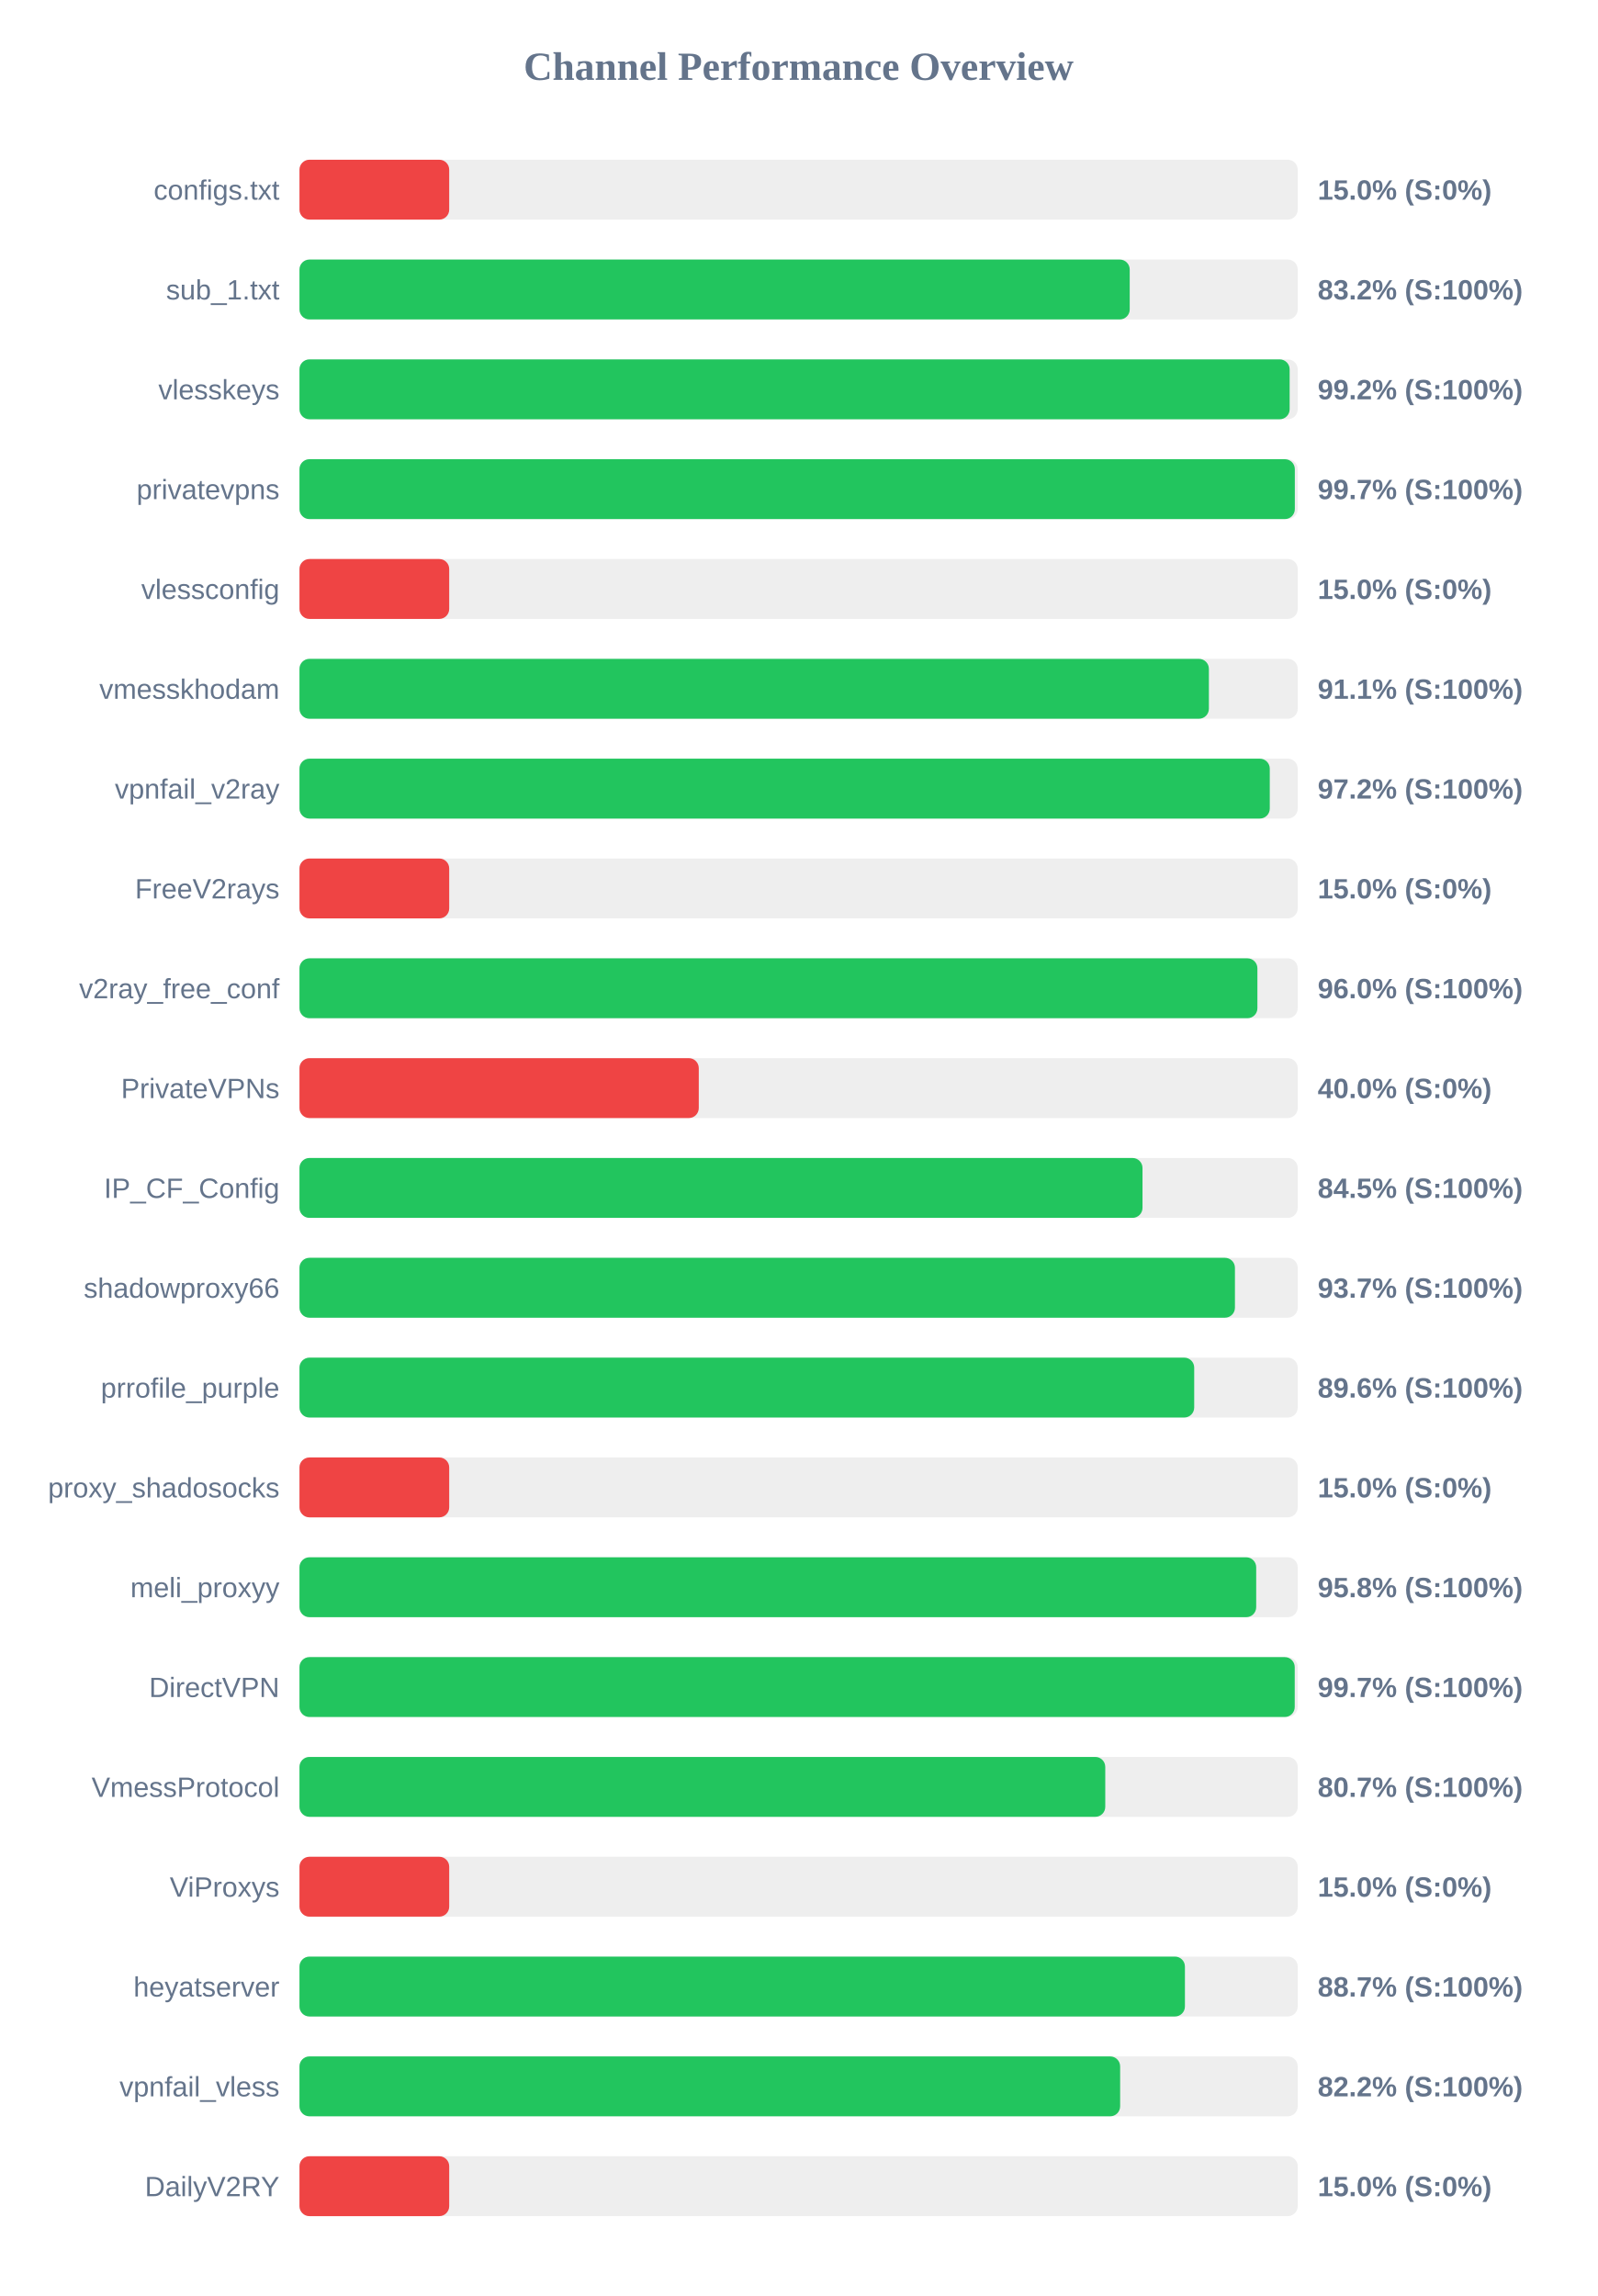
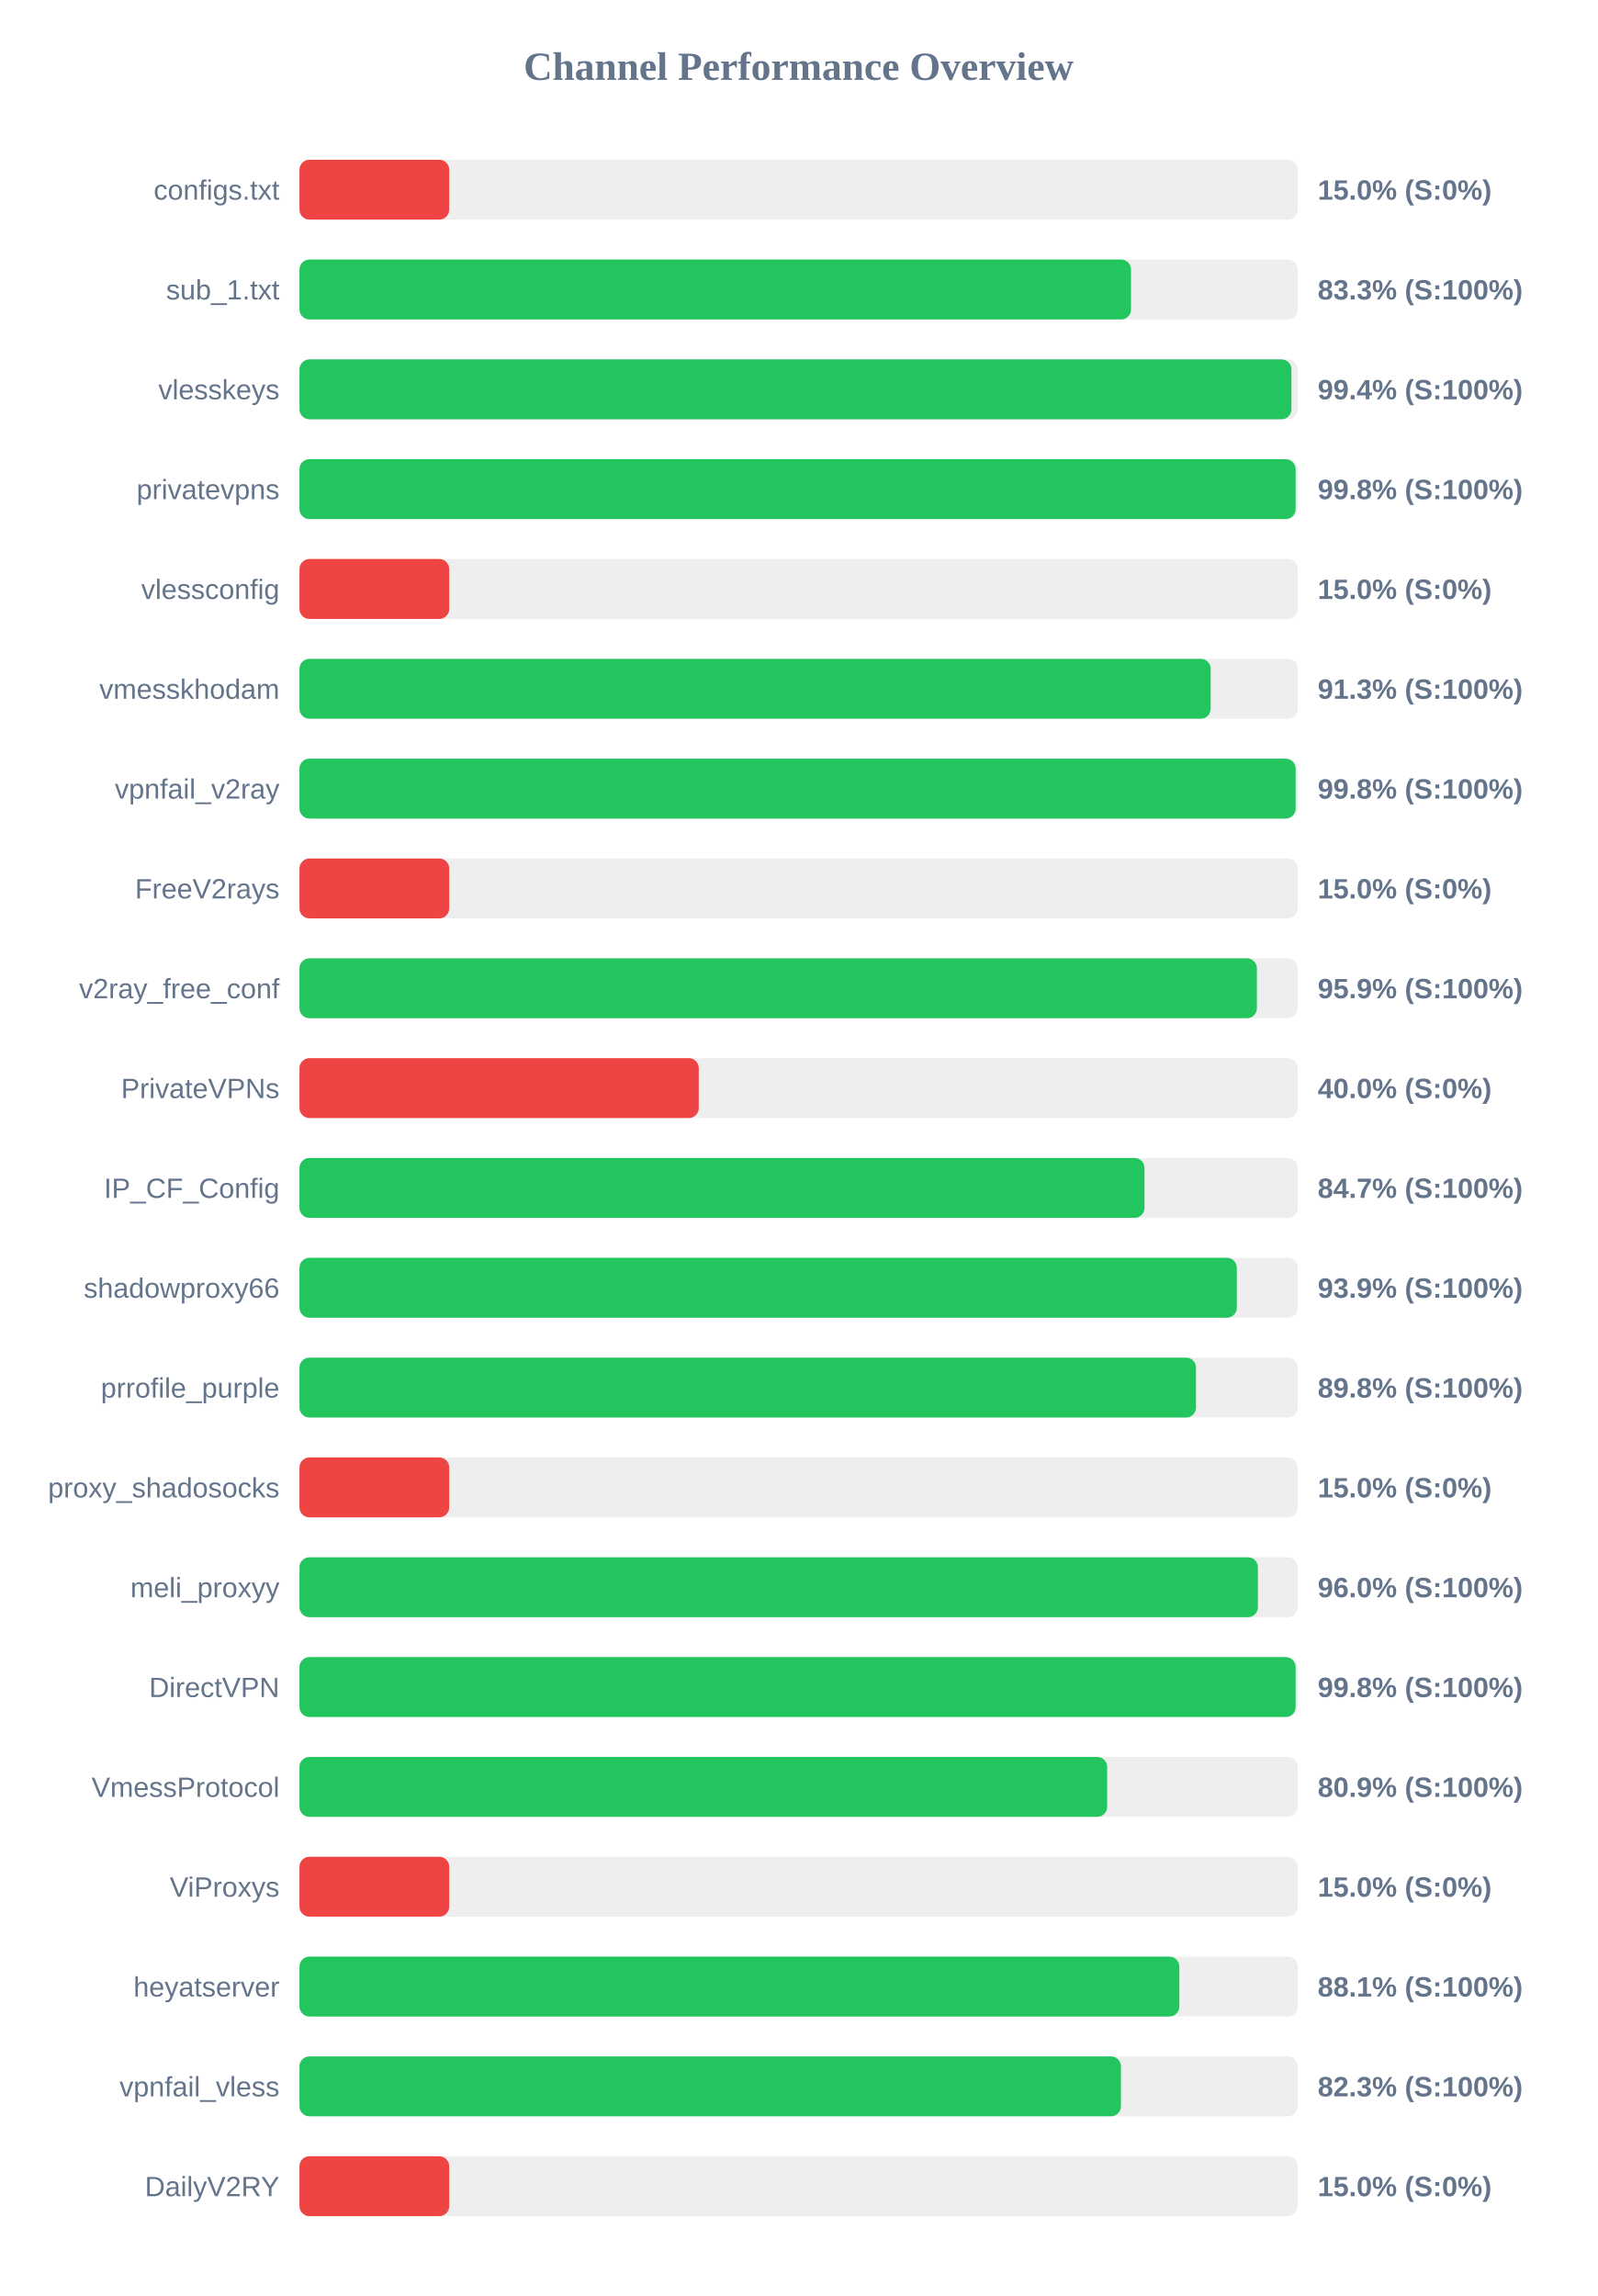
<svg xmlns="http://www.w3.org/2000/svg" width="800" height="1150" version="1.1">
  <style>
        .row { font: 14px Arial; fill: #64748b; }
        .score { font: bold 14px Arial; fill: #64748b; }
    </style>
  <text x="400" y="40" text-anchor="middle" font-size="20px" font-weight="bold" fill="#64748b">Channel Performance Overview</text>
  <rect x="150" y="80" width="500" height="30" fill="#eee" rx="5" />
  <rect x="150" y="80" width="75.0" height="30" fill="#ef4444" rx="5" />
  <text x="140" y="100" text-anchor="end" class="row">configs.txt</text>
  <text x="660" y="100" text-anchor="start" class="score">15.0% (S:0%)</text>
  <rect x="150" y="130" width="500" height="30" fill="#eee" rx="5" />
-   <rect x="150" y="130" width="415.85" height="30" fill="#22c55e" rx="5" />
+   <rect x="150" y="130" width="416.5" height="30" fill="#22c55e" rx="5" />
  <text x="140" y="150" text-anchor="end" class="row">sub_1.txt</text>
-   <text x="660" y="150" text-anchor="start" class="score">83.2% (S:100%)</text>
+   <text x="660" y="150" text-anchor="start" class="score">83.3% (S:100%)</text>
  <rect x="150" y="180" width="500" height="30" fill="#eee" rx="5" />
-   <rect x="150" y="180" width="495.95" height="30" fill="#22c55e" rx="5" />
+   <rect x="150" y="180" width="496.85" height="30" fill="#22c55e" rx="5" />
  <text x="140" y="200" text-anchor="end" class="row">vlesskeys</text>
-   <text x="660" y="200" text-anchor="start" class="score">99.2% (S:100%)</text>
+   <text x="660" y="200" text-anchor="start" class="score">99.4% (S:100%)</text>
  <rect x="150" y="230" width="500" height="30" fill="#eee" rx="5" />
-   <rect x="150" y="230" width="498.55" height="30" fill="#22c55e" rx="5" />
+   <rect x="150" y="230" width="498.95" height="30" fill="#22c55e" rx="5" />
  <text x="140" y="250" text-anchor="end" class="row">privatevpns</text>
-   <text x="660" y="250" text-anchor="start" class="score">99.7% (S:100%)</text>
+   <text x="660" y="250" text-anchor="start" class="score">99.8% (S:100%)</text>
  <rect x="150" y="280" width="500" height="30" fill="#eee" rx="5" />
  <rect x="150" y="280" width="75.0" height="30" fill="#ef4444" rx="5" />
  <text x="140" y="300" text-anchor="end" class="row">vlessconfig</text>
  <text x="660" y="300" text-anchor="start" class="score">15.0% (S:0%)</text>
  <rect x="150" y="330" width="500" height="30" fill="#eee" rx="5" />
-   <rect x="150" y="330" width="455.5" height="30" fill="#22c55e" rx="5" />
+   <rect x="150" y="330" width="456.4" height="30" fill="#22c55e" rx="5" />
  <text x="140" y="350" text-anchor="end" class="row">vmesskhodam</text>
-   <text x="660" y="350" text-anchor="start" class="score">91.1% (S:100%)</text>
+   <text x="660" y="350" text-anchor="start" class="score">91.3% (S:100%)</text>
  <rect x="150" y="380" width="500" height="30" fill="#eee" rx="5" />
-   <rect x="150" y="380" width="486.0" height="30" fill="#22c55e" rx="5" />
+   <rect x="150" y="380" width="498.95" height="30" fill="#22c55e" rx="5" />
  <text x="140" y="400" text-anchor="end" class="row">vpnfail_v2ray</text>
-   <text x="660" y="400" text-anchor="start" class="score">97.2% (S:100%)</text>
+   <text x="660" y="400" text-anchor="start" class="score">99.8% (S:100%)</text>
  <rect x="150" y="430" width="500" height="30" fill="#eee" rx="5" />
  <rect x="150" y="430" width="75.0" height="30" fill="#ef4444" rx="5" />
  <text x="140" y="450" text-anchor="end" class="row">FreeV2rays</text>
  <text x="660" y="450" text-anchor="start" class="score">15.0% (S:0%)</text>
  <rect x="150" y="480" width="500" height="30" fill="#eee" rx="5" />
-   <rect x="150" y="480" width="479.8" height="30" fill="#22c55e" rx="5" />
+   <rect x="150" y="480" width="479.55" height="30" fill="#22c55e" rx="5" />
  <text x="140" y="500" text-anchor="end" class="row">v2ray_free_conf</text>
-   <text x="660" y="500" text-anchor="start" class="score">96.0% (S:100%)</text>
+   <text x="660" y="500" text-anchor="start" class="score">95.9% (S:100%)</text>
  <rect x="150" y="530" width="500" height="30" fill="#eee" rx="5" />
  <rect x="150" y="530" width="200.0" height="30" fill="#ef4444" rx="5" />
  <text x="140" y="550" text-anchor="end" class="row">PrivateVPNs</text>
  <text x="660" y="550" text-anchor="start" class="score">40.0% (S:0%)</text>
  <rect x="150" y="580" width="500" height="30" fill="#eee" rx="5" />
-   <rect x="150" y="580" width="422.25" height="30" fill="#22c55e" rx="5" />
+   <rect x="150" y="580" width="423.25" height="30" fill="#22c55e" rx="5" />
  <text x="140" y="600" text-anchor="end" class="row">IP_CF_Config</text>
-   <text x="660" y="600" text-anchor="start" class="score">84.5% (S:100%)</text>
+   <text x="660" y="600" text-anchor="start" class="score">84.7% (S:100%)</text>
  <rect x="150" y="630" width="500" height="30" fill="#eee" rx="5" />
-   <rect x="150" y="630" width="468.55" height="30" fill="#22c55e" rx="5" />
+   <rect x="150" y="630" width="469.5" height="30" fill="#22c55e" rx="5" />
  <text x="140" y="650" text-anchor="end" class="row">shadowproxy66</text>
-   <text x="660" y="650" text-anchor="start" class="score">93.7% (S:100%)</text>
+   <text x="660" y="650" text-anchor="start" class="score">93.9% (S:100%)</text>
  <rect x="150" y="680" width="500" height="30" fill="#eee" rx="5" />
-   <rect x="150" y="680" width="448.15" height="30" fill="#22c55e" rx="5" />
+   <rect x="150" y="680" width="449.05" height="30" fill="#22c55e" rx="5" />
  <text x="140" y="700" text-anchor="end" class="row">prrofile_purple</text>
-   <text x="660" y="700" text-anchor="start" class="score">89.6% (S:100%)</text>
+   <text x="660" y="700" text-anchor="start" class="score">89.8% (S:100%)</text>
  <rect x="150" y="730" width="500" height="30" fill="#eee" rx="5" />
  <rect x="150" y="730" width="75.0" height="30" fill="#ef4444" rx="5" />
  <text x="140" y="750" text-anchor="end" class="row">proxy_shadosocks</text>
  <text x="660" y="750" text-anchor="start" class="score">15.0% (S:0%)</text>
  <rect x="150" y="780" width="500" height="30" fill="#eee" rx="5" />
-   <rect x="150" y="780" width="479.2" height="30" fill="#22c55e" rx="5" />
+   <rect x="150" y="780" width="480.05" height="30" fill="#22c55e" rx="5" />
  <text x="140" y="800" text-anchor="end" class="row">meli_proxyy</text>
-   <text x="660" y="800" text-anchor="start" class="score">95.8% (S:100%)</text>
+   <text x="660" y="800" text-anchor="start" class="score">96.0% (S:100%)</text>
  <rect x="150" y="830" width="500" height="30" fill="#eee" rx="5" />
-   <rect x="150" y="830" width="498.5" height="30" fill="#22c55e" rx="5" />
+   <rect x="150" y="830" width="498.95" height="30" fill="#22c55e" rx="5" />
  <text x="140" y="850" text-anchor="end" class="row">DirectVPN</text>
-   <text x="660" y="850" text-anchor="start" class="score">99.7% (S:100%)</text>
+   <text x="660" y="850" text-anchor="start" class="score">99.8% (S:100%)</text>
  <rect x="150" y="880" width="500" height="30" fill="#eee" rx="5" />
-   <rect x="150" y="880" width="403.6" height="30" fill="#22c55e" rx="5" />
+   <rect x="150" y="880" width="404.55" height="30" fill="#22c55e" rx="5" />
  <text x="140" y="900" text-anchor="end" class="row">VmessProtocol</text>
-   <text x="660" y="900" text-anchor="start" class="score">80.7% (S:100%)</text>
+   <text x="660" y="900" text-anchor="start" class="score">80.9% (S:100%)</text>
  <rect x="150" y="930" width="500" height="30" fill="#eee" rx="5" />
  <rect x="150" y="930" width="75.0" height="30" fill="#ef4444" rx="5" />
  <text x="140" y="950" text-anchor="end" class="row">ViProxys</text>
  <text x="660" y="950" text-anchor="start" class="score">15.0% (S:0%)</text>
  <rect x="150" y="980" width="500" height="30" fill="#eee" rx="5" />
-   <rect x="150" y="980" width="443.5" height="30" fill="#22c55e" rx="5" />
+   <rect x="150" y="980" width="440.7" height="30" fill="#22c55e" rx="5" />
  <text x="140" y="1000" text-anchor="end" class="row">heyatserver</text>
-   <text x="660" y="1000" text-anchor="start" class="score">88.7% (S:100%)</text>
+   <text x="660" y="1000" text-anchor="start" class="score">88.1% (S:100%)</text>
  <rect x="150" y="1030" width="500" height="30" fill="#eee" rx="5" />
-   <rect x="150" y="1030" width="411.05" height="30" fill="#22c55e" rx="5" />
+   <rect x="150" y="1030" width="411.45" height="30" fill="#22c55e" rx="5" />
  <text x="140" y="1050" text-anchor="end" class="row">vpnfail_vless</text>
-   <text x="660" y="1050" text-anchor="start" class="score">82.2% (S:100%)</text>
+   <text x="660" y="1050" text-anchor="start" class="score">82.3% (S:100%)</text>
  <rect x="150" y="1080" width="500" height="30" fill="#eee" rx="5" />
  <rect x="150" y="1080" width="75.0" height="30" fill="#ef4444" rx="5" />
  <text x="140" y="1100" text-anchor="end" class="row">DailyV2RY</text>
  <text x="660" y="1100" text-anchor="start" class="score">15.0% (S:0%)</text>
</svg>
